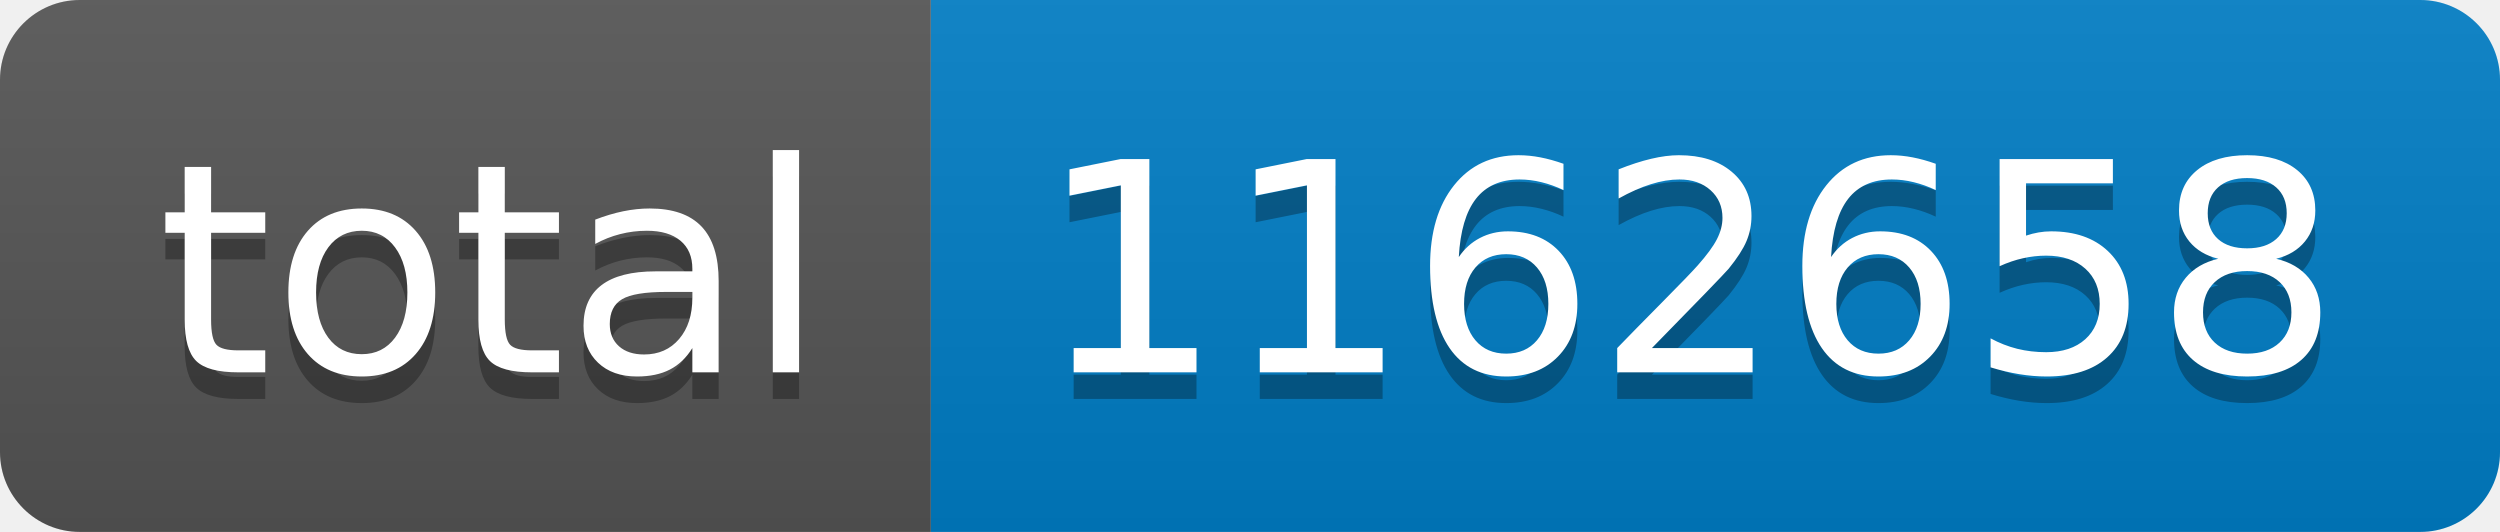
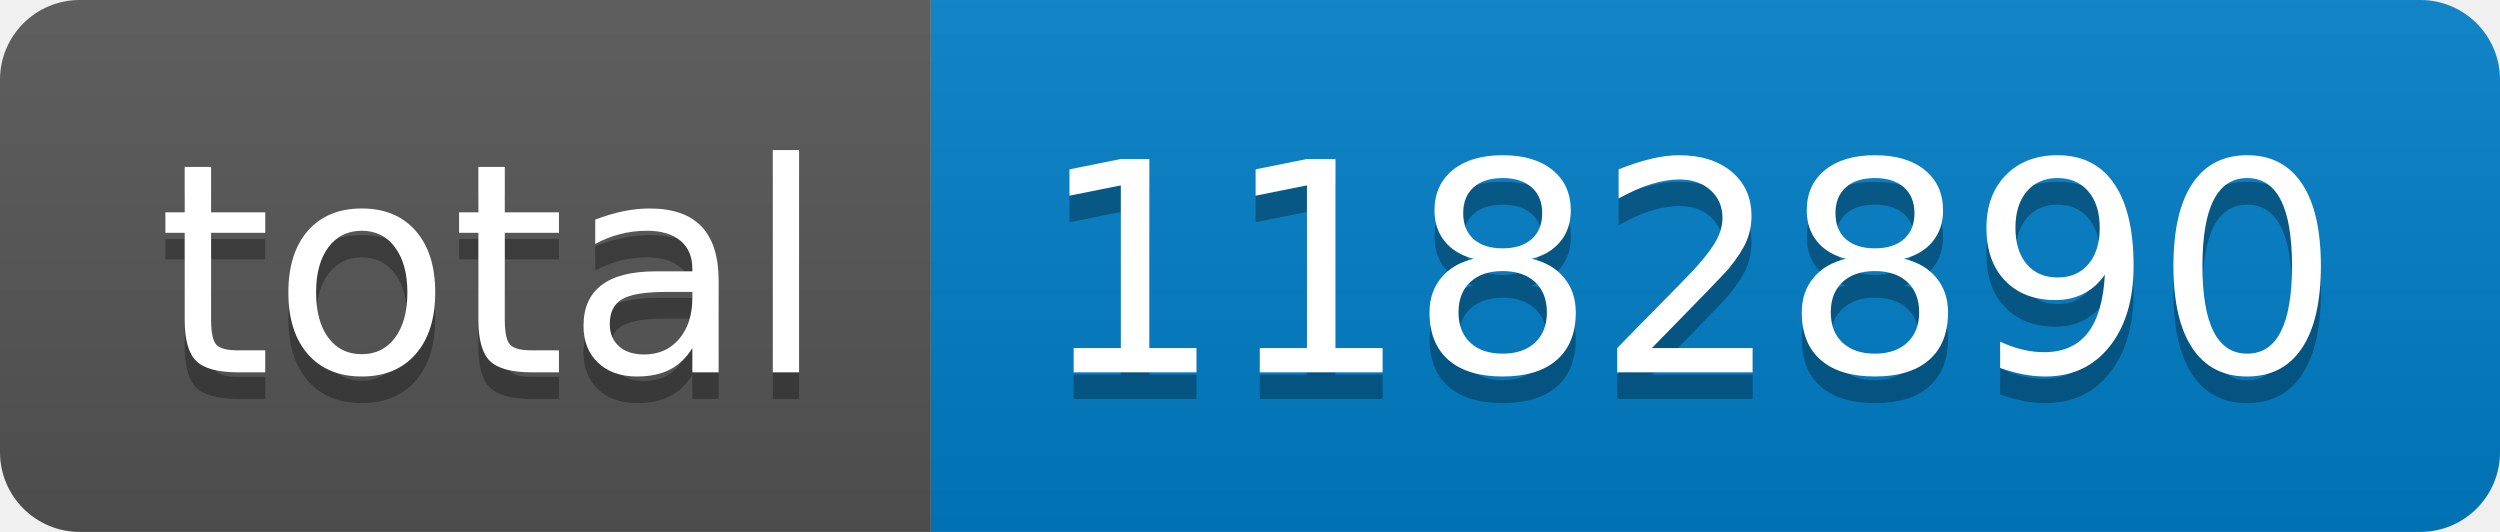
- <svg xmlns="http://www.w3.org/2000/svg" width="94" height="20" role="img" aria-label="total: 1162658">
+ <svg xmlns="http://www.w3.org/2000/svg" width="94" height="20" role="img" aria-label="total: 1182890">
  <linearGradient id="s" x2="0" y2="100%">
    <stop offset="0" stop-color="#bbb" stop-opacity=".1" />
    <stop offset="1" stop-opacity=".1" />
  </linearGradient>
  <clipPath id="r">
    <rect width="94" height="20" rx="3" fill="#fff" />
  </clipPath>
  <g clip-path="url(#r)">
    <rect width="35" height="20" fill="#555" />
    <rect x="35" width="59" height="20" fill="#007ec6" />
    <rect width="94" height="20" fill="url(#s)" />
  </g>
  <g fill="#fff" text-anchor="middle" font-family="Verdana,Geneva,DejaVu Sans,sans-serif" text-rendering="geometricPrecision" font-size="110">
    <text aria-hidden="true" x="185" y="150" fill="#010101" fill-opacity=".3" transform="scale(.1)" textLength="250">total</text>
    <text x="185" y="140" transform="scale(.1)" fill="#fff" textLength="250">total</text>
-     <text aria-hidden="true" x="635" y="150" fill="#010101" fill-opacity=".3" transform="scale(.1)" textLength="490">1162658</text>
-     <text x="635" y="140" transform="scale(.1)" fill="#fff" textLength="490">1162658</text>
+     <text aria-hidden="true" x="635" y="150" fill="#010101" fill-opacity=".3" transform="scale(.1)" textLength="490">1182890</text>
+     <text x="635" y="140" transform="scale(.1)" fill="#fff" textLength="490">1182890</text>
  </g>
</svg>
